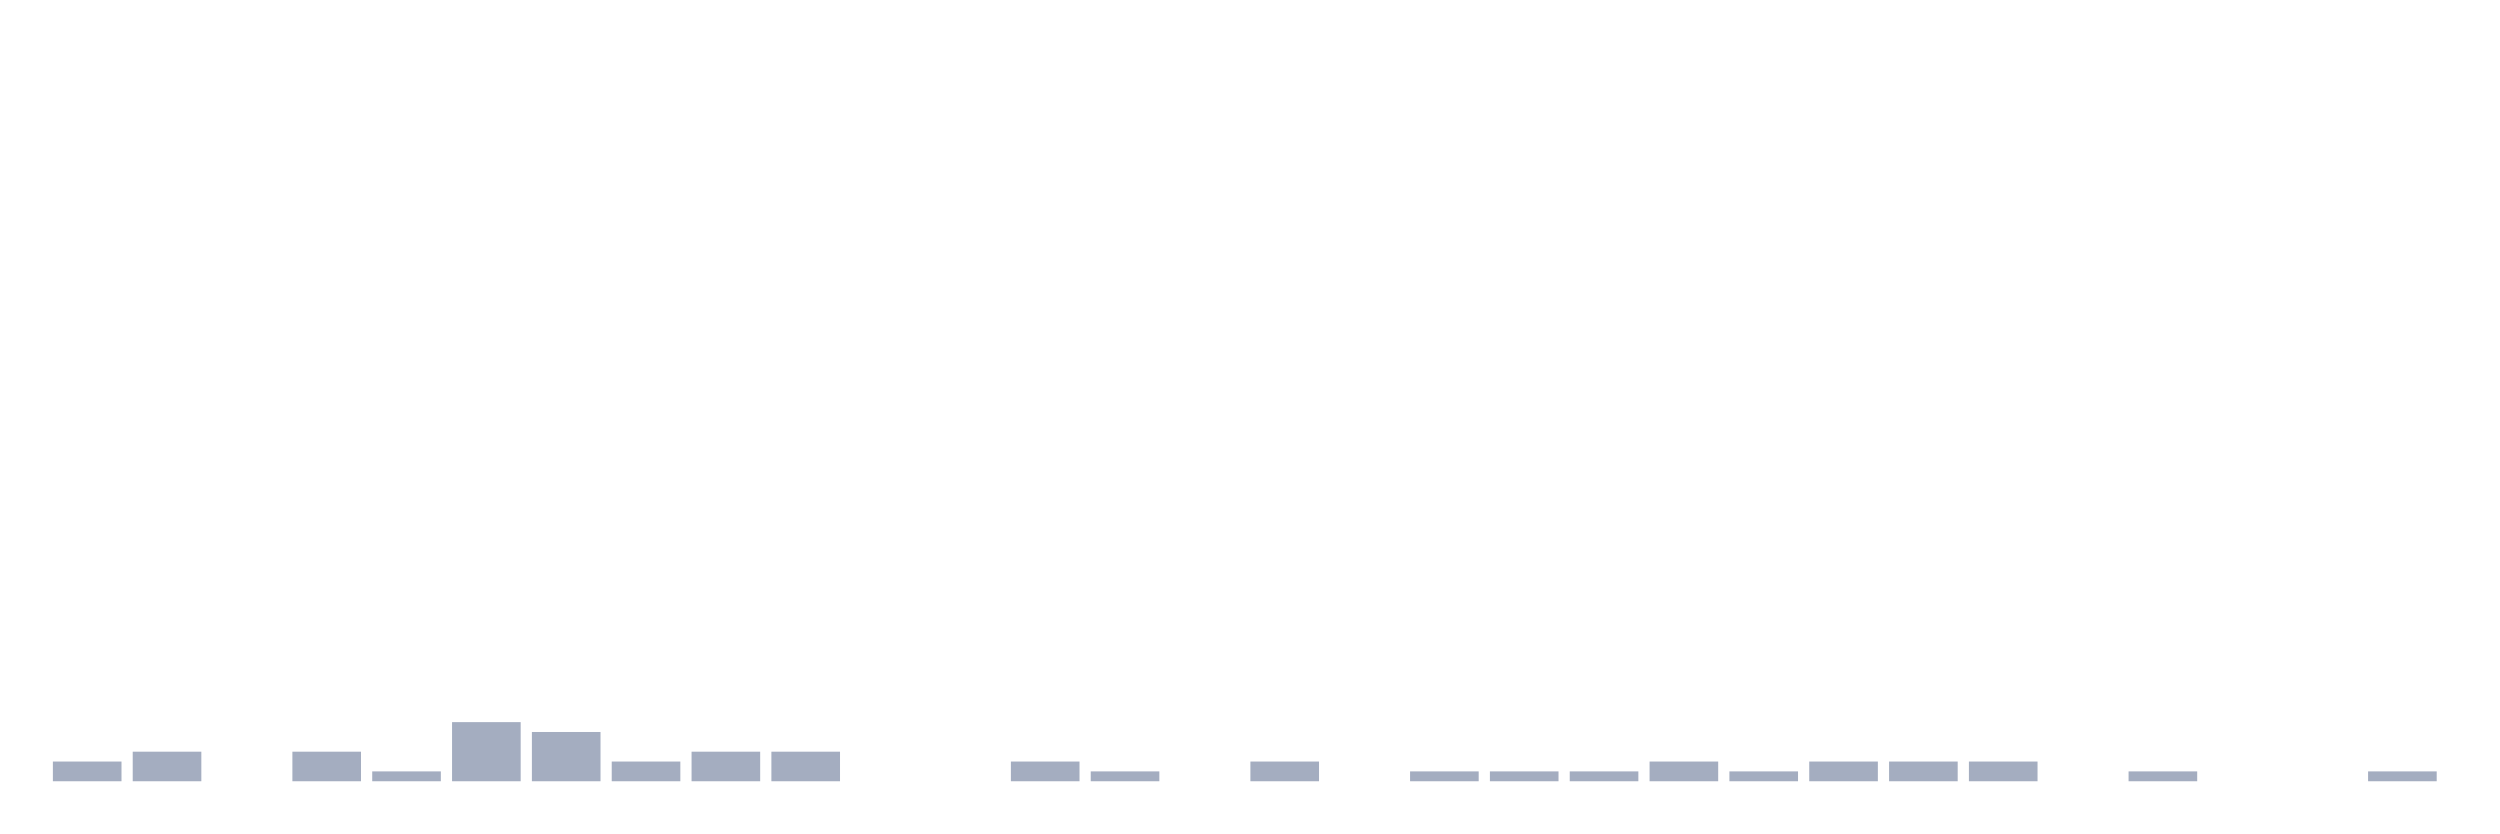
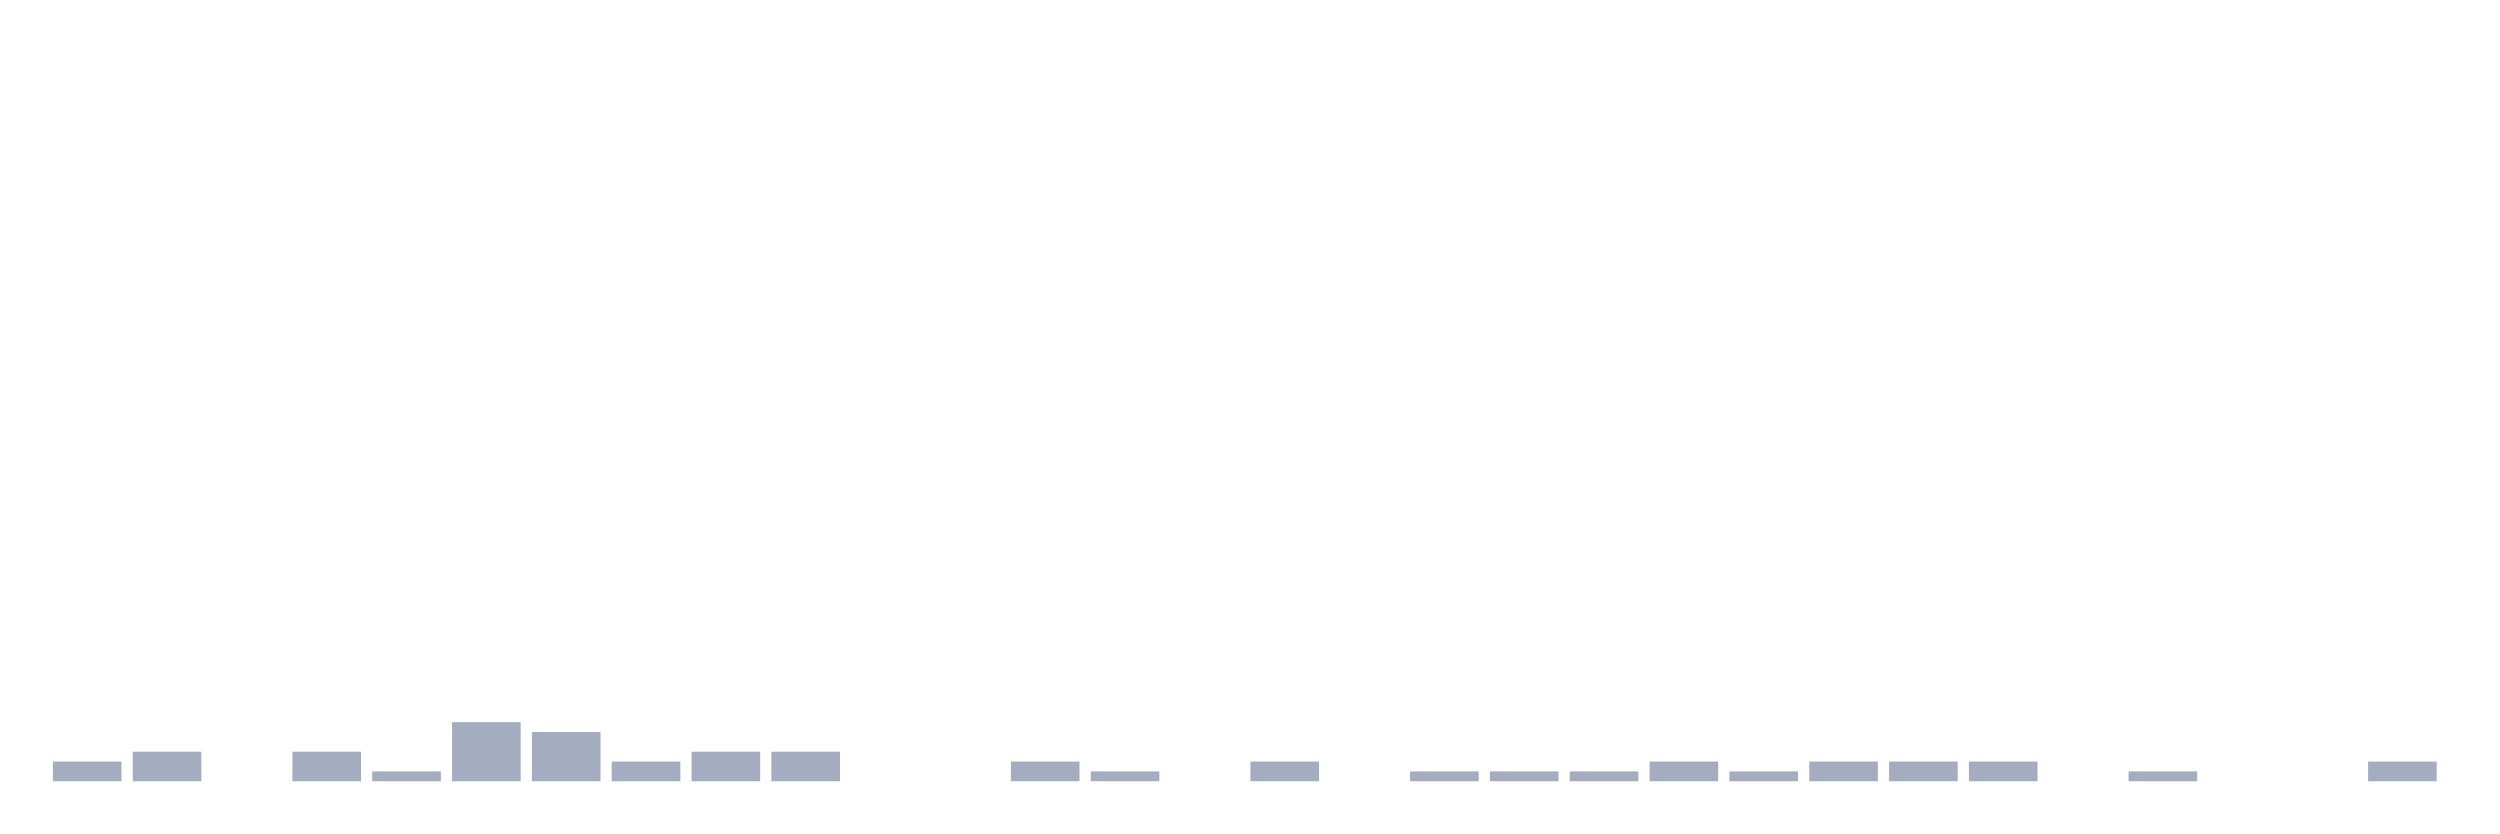
<svg xmlns="http://www.w3.org/2000/svg" viewBox="0 0 480 160">
  <g transform="translate(10,10)">
    <rect class="bar" x="0.153" width="13.175" y="136.216" height="3.784" fill="rgb(164,173,192)" />
    <rect class="bar" x="15.482" width="13.175" y="134.324" height="5.676" fill="rgb(164,173,192)" />
    <rect class="bar" x="30.81" width="13.175" y="140" height="0" fill="rgb(164,173,192)" />
    <rect class="bar" x="46.138" width="13.175" y="134.324" height="5.676" fill="rgb(164,173,192)" />
    <rect class="bar" x="61.466" width="13.175" y="138.108" height="1.892" fill="rgb(164,173,192)" />
    <rect class="bar" x="76.794" width="13.175" y="128.649" height="11.351" fill="rgb(164,173,192)" />
    <rect class="bar" x="92.123" width="13.175" y="130.541" height="9.459" fill="rgb(164,173,192)" />
    <rect class="bar" x="107.451" width="13.175" y="136.216" height="3.784" fill="rgb(164,173,192)" />
    <rect class="bar" x="122.779" width="13.175" y="134.324" height="5.676" fill="rgb(164,173,192)" />
    <rect class="bar" x="138.107" width="13.175" y="134.324" height="5.676" fill="rgb(164,173,192)" />
    <rect class="bar" x="153.436" width="13.175" y="140" height="0" fill="rgb(164,173,192)" />
    <rect class="bar" x="168.764" width="13.175" y="140" height="0" fill="rgb(164,173,192)" />
    <rect class="bar" x="184.092" width="13.175" y="136.216" height="3.784" fill="rgb(164,173,192)" />
    <rect class="bar" x="199.42" width="13.175" y="138.108" height="1.892" fill="rgb(164,173,192)" />
    <rect class="bar" x="214.748" width="13.175" y="140" height="0" fill="rgb(164,173,192)" />
    <rect class="bar" x="230.077" width="13.175" y="136.216" height="3.784" fill="rgb(164,173,192)" />
    <rect class="bar" x="245.405" width="13.175" y="140" height="0" fill="rgb(164,173,192)" />
    <rect class="bar" x="260.733" width="13.175" y="138.108" height="1.892" fill="rgb(164,173,192)" />
    <rect class="bar" x="276.061" width="13.175" y="138.108" height="1.892" fill="rgb(164,173,192)" />
    <rect class="bar" x="291.39" width="13.175" y="138.108" height="1.892" fill="rgb(164,173,192)" />
    <rect class="bar" x="306.718" width="13.175" y="136.216" height="3.784" fill="rgb(164,173,192)" />
    <rect class="bar" x="322.046" width="13.175" y="138.108" height="1.892" fill="rgb(164,173,192)" />
    <rect class="bar" x="337.374" width="13.175" y="136.216" height="3.784" fill="rgb(164,173,192)" />
    <rect class="bar" x="352.702" width="13.175" y="136.216" height="3.784" fill="rgb(164,173,192)" />
    <rect class="bar" x="368.031" width="13.175" y="136.216" height="3.784" fill="rgb(164,173,192)" />
    <rect class="bar" x="383.359" width="13.175" y="140" height="0" fill="rgb(164,173,192)" />
    <rect class="bar" x="398.687" width="13.175" y="138.108" height="1.892" fill="rgb(164,173,192)" />
    <rect class="bar" x="414.015" width="13.175" y="140" height="0" fill="rgb(164,173,192)" />
    <rect class="bar" x="429.344" width="13.175" y="140" height="0" fill="rgb(164,173,192)" />
-     <rect class="bar" x="444.672" width="13.175" y="138.108" height="1.892" fill="rgb(164,173,192)" />
+     <rect class="bar" x="444.672" width="13.175" y="136.216" height="3.784" fill="rgb(164,173,192)" />
  </g>
</svg>
